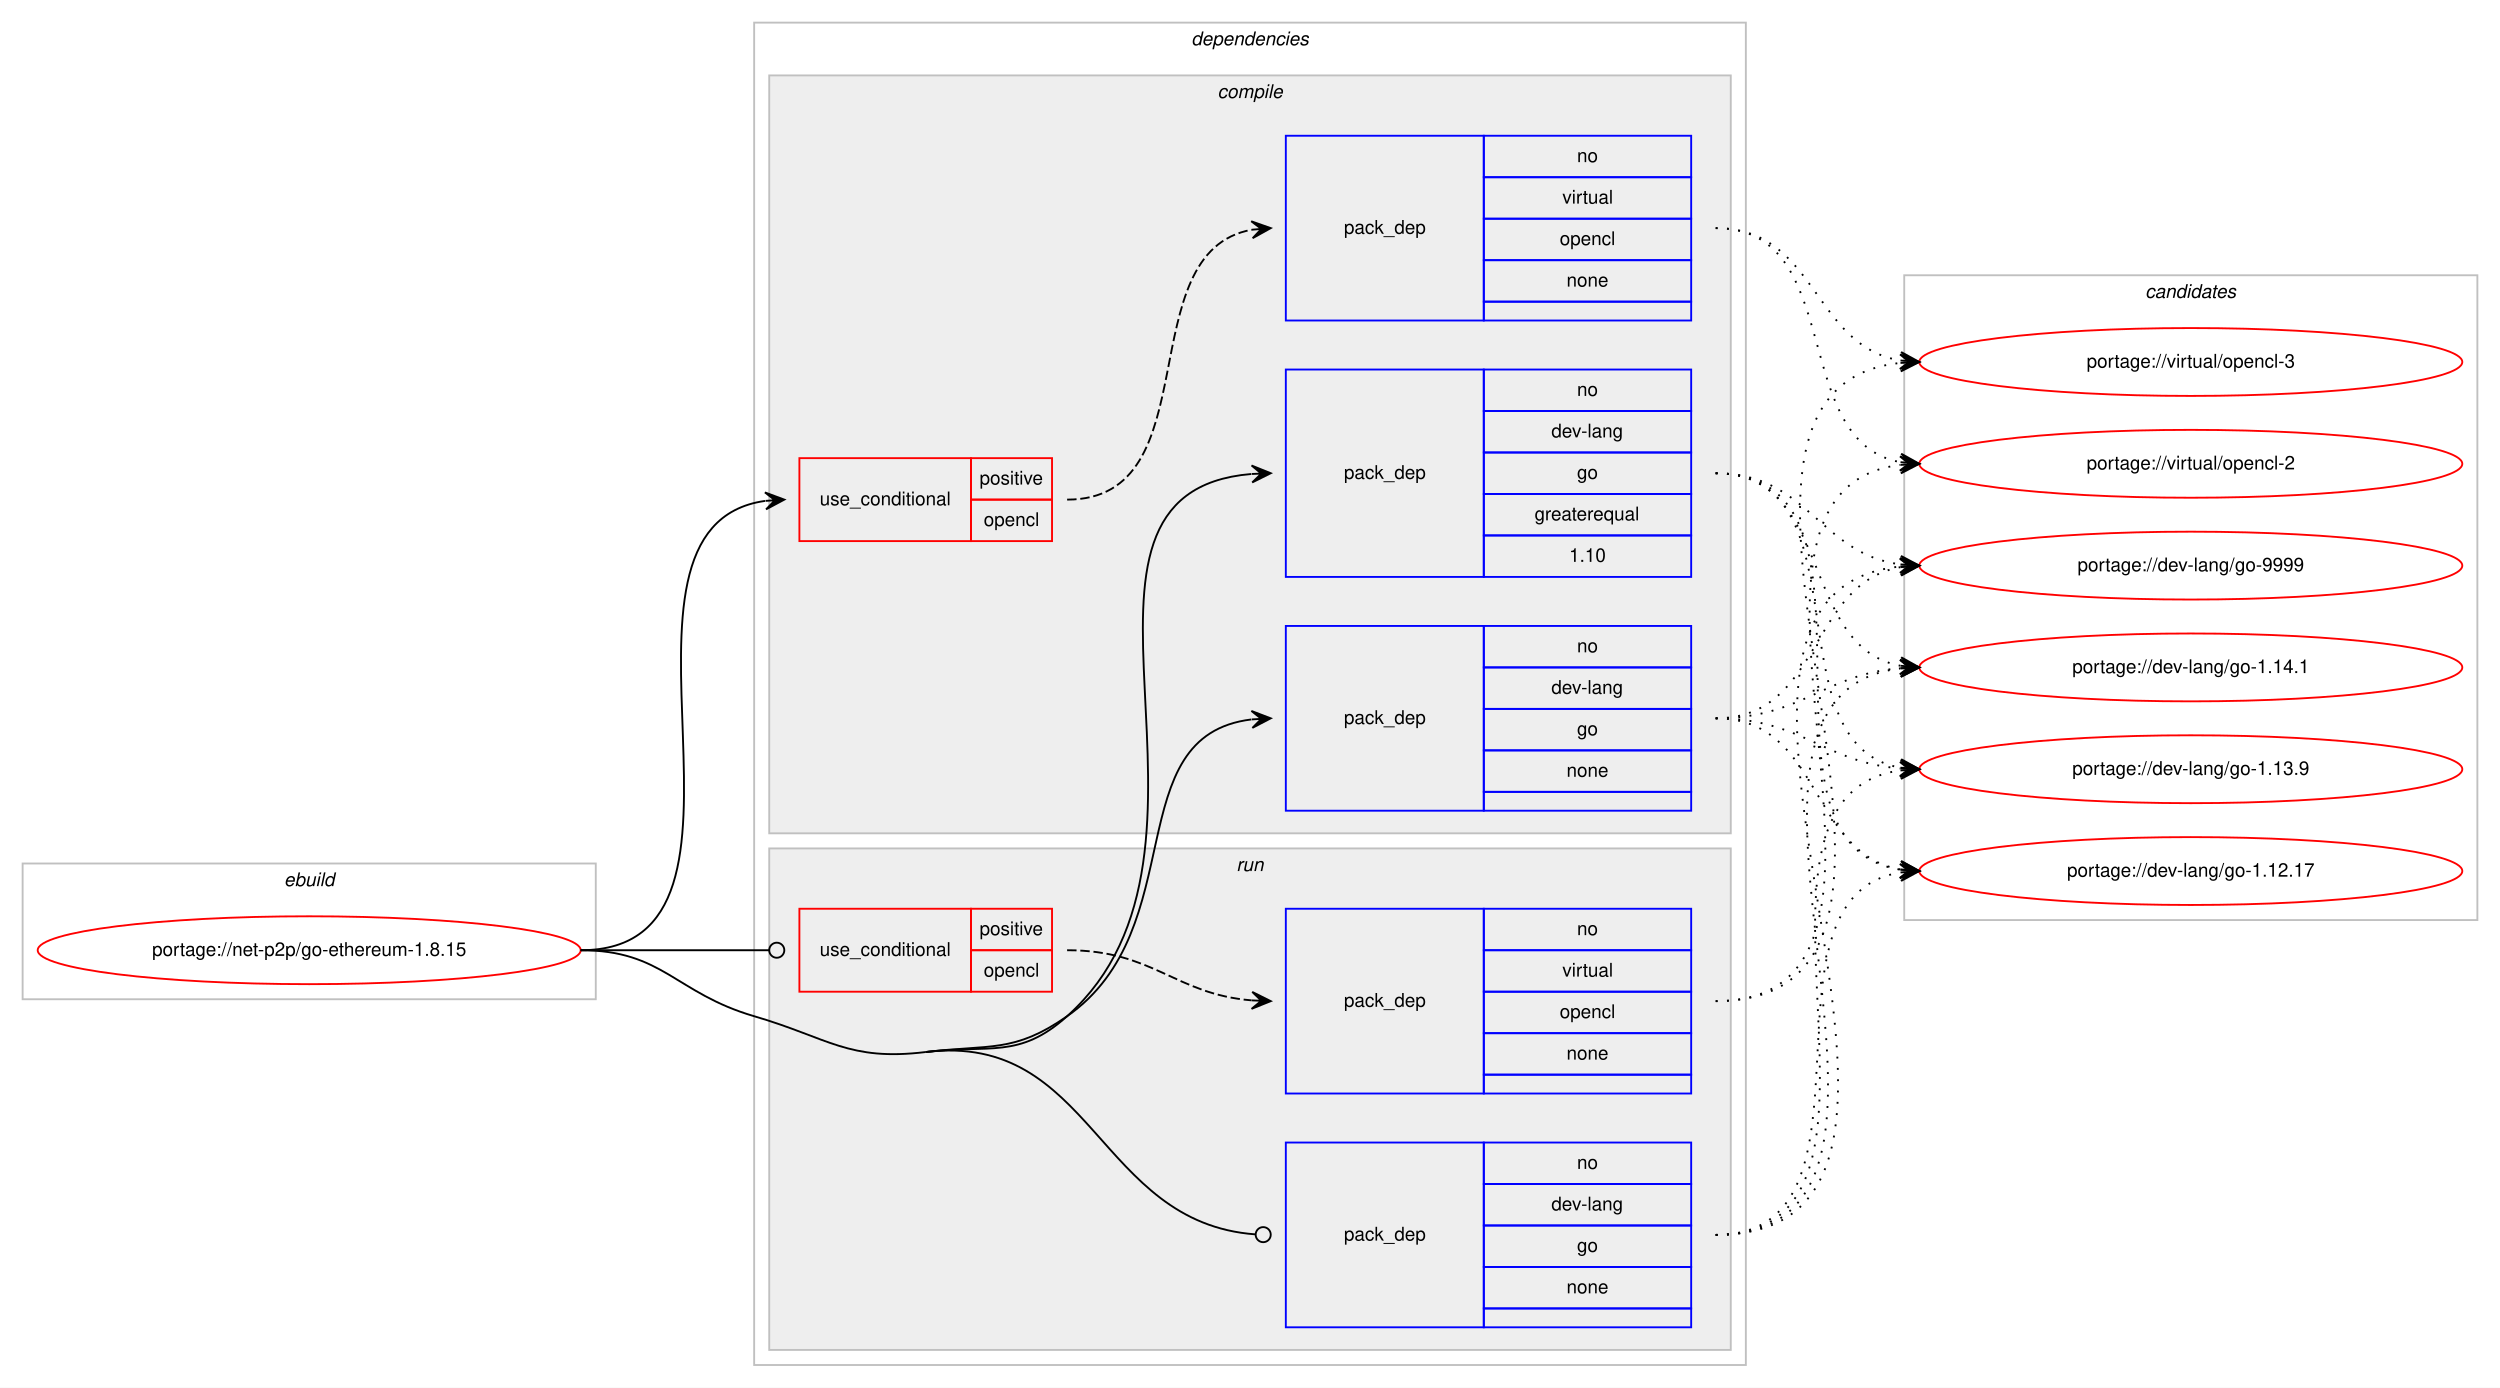
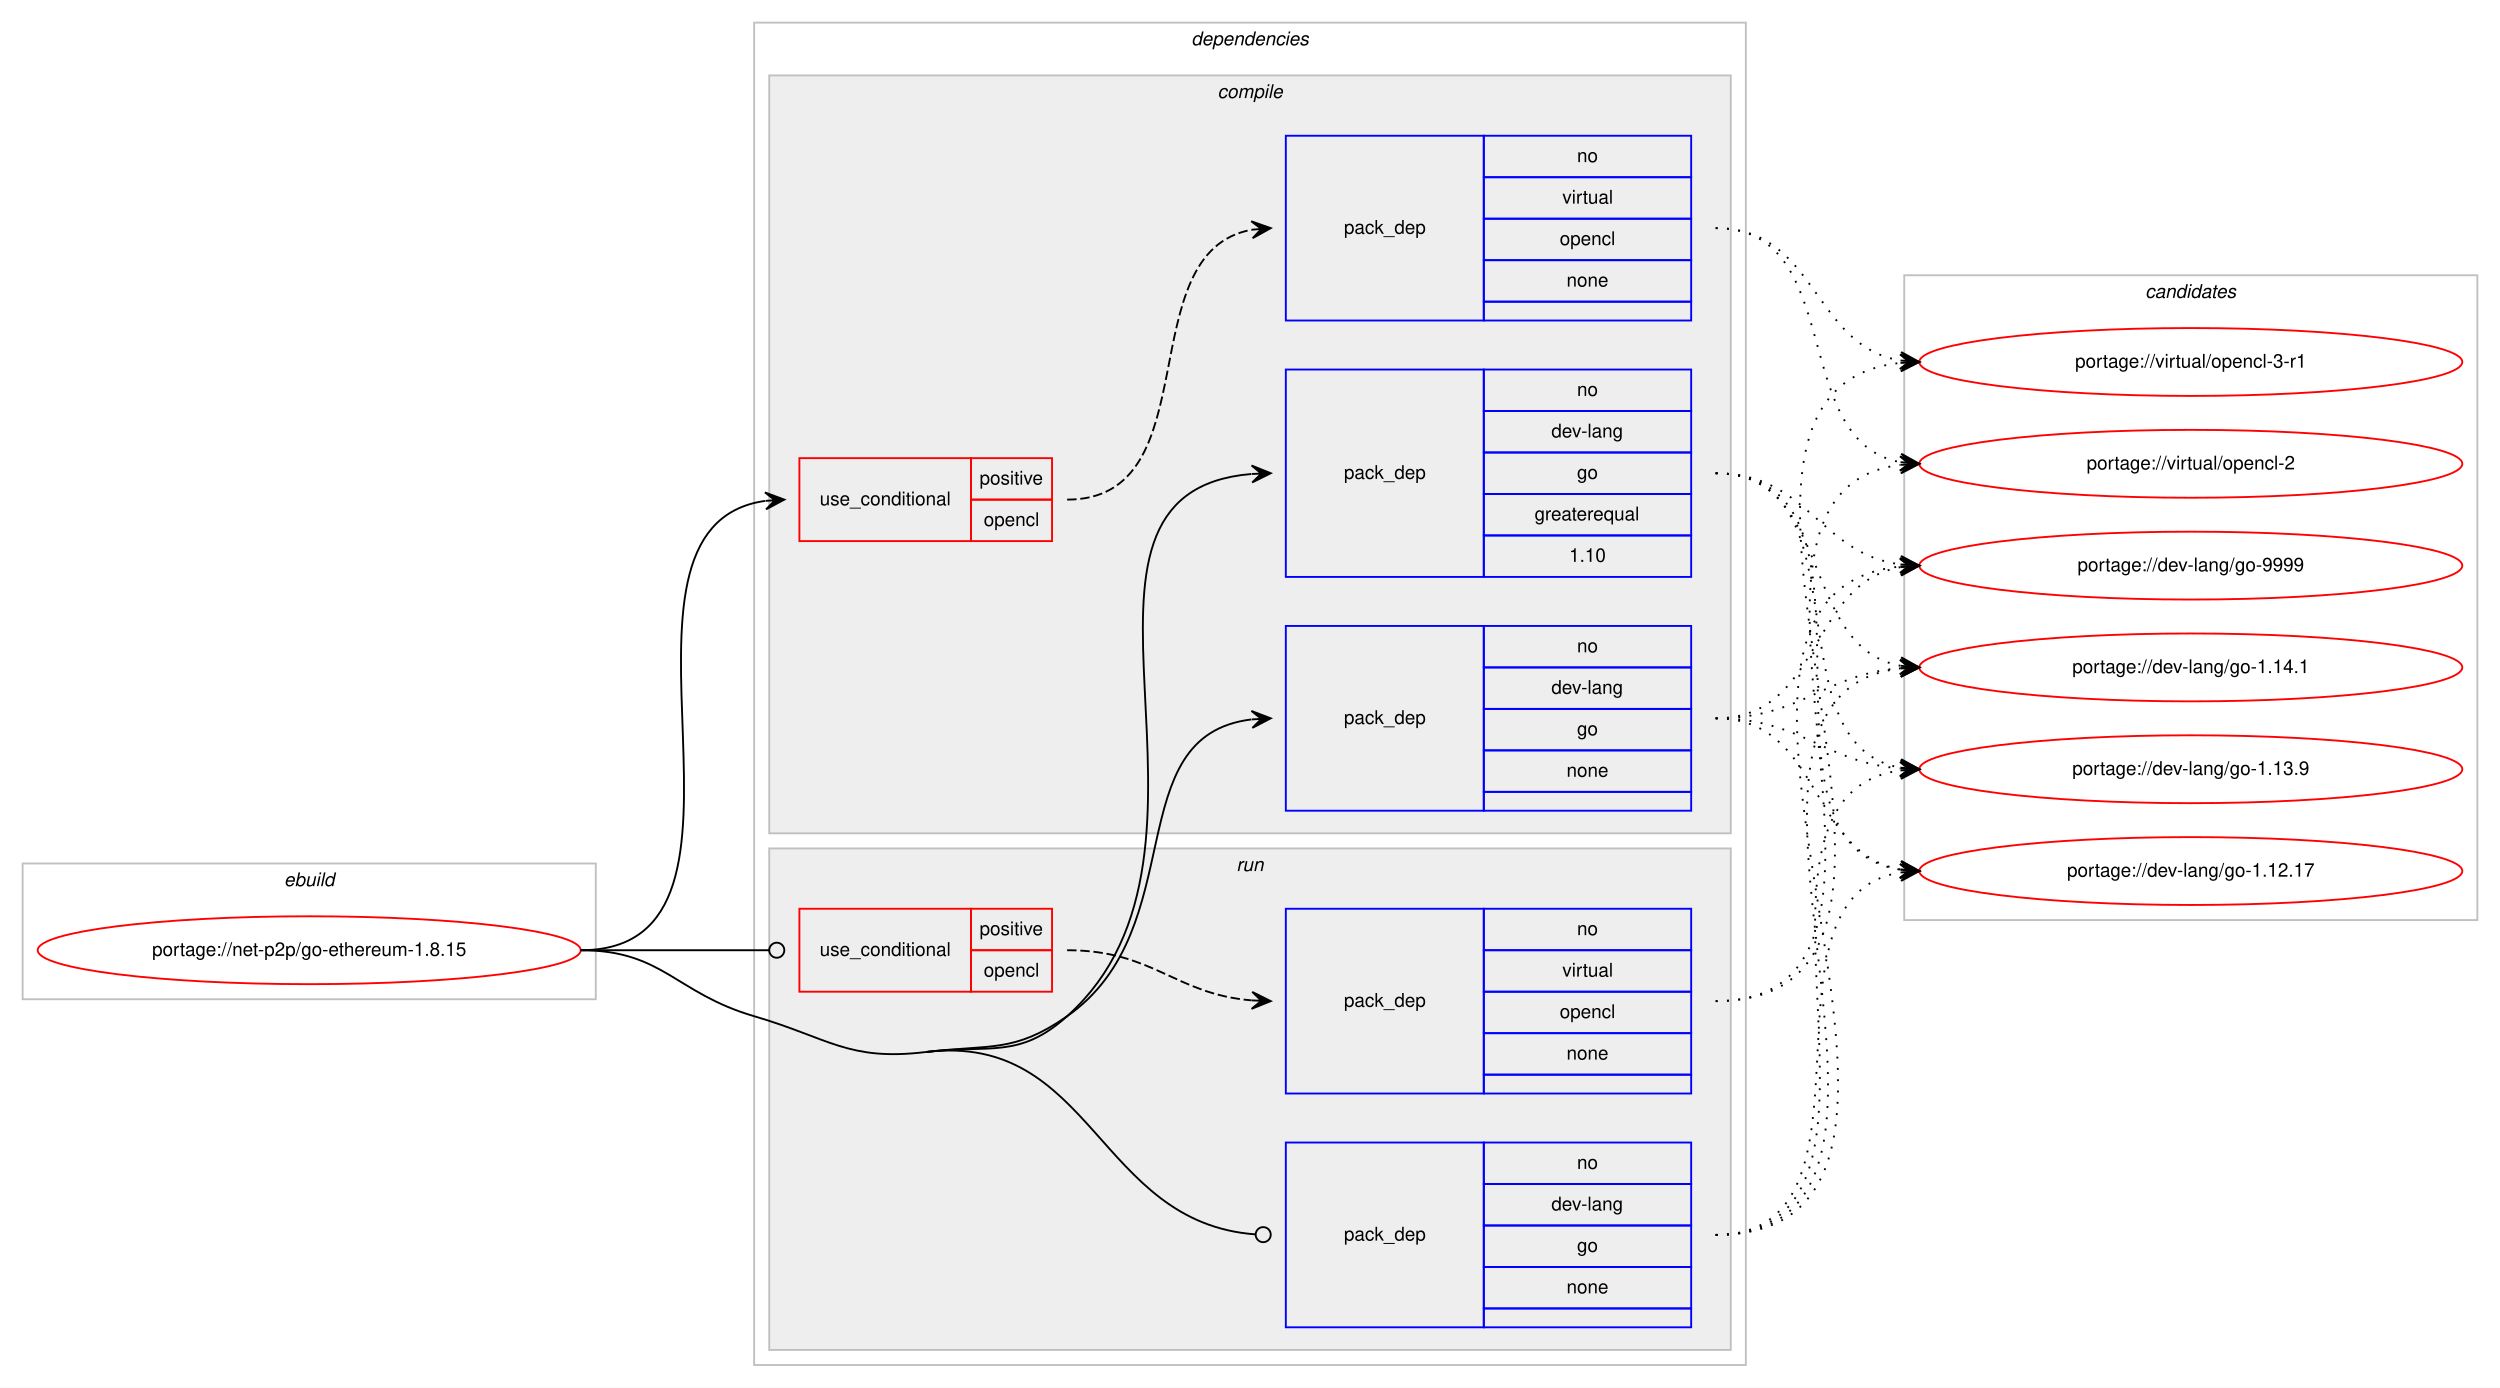
<svg xmlns="http://www.w3.org/2000/svg" xmlns:xlink="http://www.w3.org/1999/xlink" width="1326pt" height="736pt" viewBox="0.00 0.00 1326.00 736.00">
  <g id="graph0" class="graph" transform="scale(1 1) rotate(0) translate(4 732)">
    <polygon fill="#ffffff" stroke="transparent" points="-4,4 -4,-732 1322,-732 1322,4 -4,4" />
    <g id="clust1" class="cluster">
      <polygon fill="none" stroke="#c0c0c0" points="8,-202 8,-274 312,-274 312,-202 8,-202" />
      <text text-anchor="start" x="146.663" y="-262" font-family="Helvetica,sans-Serif" font-style="italic" font-size="10.00" fill="#000000">ebuild</text>
    </g>
    <g id="clust2" class="cluster">
      <polygon fill="none" stroke="#c0c0c0" points="396,-8 396,-720 922,-720 922,-8 396,-8" />
      <text text-anchor="start" x="627.875" y="-708" font-family="Helvetica,sans-Serif" font-style="italic" font-size="10.00" fill="#000000">dependencies</text>
    </g>
    <g id="clust3" class="cluster">
      <polygon fill="#eeeeee" stroke="#c0c0c0" points="404,-290 404,-692 914,-692 914,-290 404,-290" />
      <text text-anchor="start" x="641.778" y="-680" font-family="Helvetica,sans-Serif" font-style="italic" font-size="10.00" fill="#000000">compile</text>
    </g>
    <g id="clust9" class="cluster">
      <polygon fill="#eeeeee" stroke="#c0c0c0" points="404,-16 404,-282 914,-282 914,-16 404,-16" />
      <text text-anchor="start" x="651.777" y="-270" font-family="Helvetica,sans-Serif" font-style="italic" font-size="10.00" fill="#000000">run</text>
    </g>
    <g id="clust13" class="cluster">
      <polygon fill="none" stroke="#c0c0c0" points="1006,-244 1006,-586 1310,-586 1310,-244 1006,-244" />
      <text text-anchor="start" x="1133.824" y="-574" font-family="Helvetica,sans-Serif" font-style="italic" font-size="10.00" fill="#000000">candidates</text>
    </g>
    <g id="node1" class="node">
      <g id="a_node1">
        <a xlink:href="../net-p2p/go-ethereum-1.8.15.svg" xlink:title="portage://net-p2p/go-ethereum-1.8.15">
          <ellipse fill="none" stroke="#ff0000" cx="160" cy="-228" rx="144" ry="18" />
          <text text-anchor="middle" x="160" y="-225" font-family="Helvetica,sans-Serif" font-size="10.00" fill="#000000">portage://net-p2p/go-ethereum-1.8.15</text>
        </a>
      </g>
    </g>
    <g id="node2" class="node">
      <polygon fill="none" stroke="#ff0000" points="420,-445 420,-489 511,-489 511,-445 420,-445" />
      <text text-anchor="start" x="430.767" y="-464" font-family="Helvetica,sans-Serif" font-size="10.00" fill="#000000">use_conditional</text>
      <polygon fill="none" stroke="#ff0000" points="511,-467 511,-489 554,-489 554,-467 511,-467" />
      <text text-anchor="start" x="515.553" y="-475" font-family="Helvetica,sans-Serif" font-size="10.00" fill="#000000">positive</text>
      <polygon fill="none" stroke="#ff0000" points="511,-445 511,-467 554,-467 554,-445 511,-445" />
      <text text-anchor="start" x="517.773" y="-453" font-family="Helvetica,sans-Serif" font-size="10.00" fill="#000000">opencl</text>
    </g>
    <g id="edge2" class="edge">
      <path fill="none" stroke="#000000" d="M304,-228C416.921,-228 303.021,-452.296 401.765,-466.314" />
      <polygon fill="#000000" stroke="#000000" points="412,-467 401.721,-470.821 407.011,-466.666 402.022,-466.332 402.022,-466.332 402.022,-466.332 407.011,-466.666 402.323,-461.842 412,-467 412,-467" />
    </g>
    <g id="node4" class="node">
      <polygon fill="none" stroke="#0000ff" points="678,-426 678,-536 783,-536 783,-426 678,-426" />
      <text text-anchor="start" x="708.823" y="-478" font-family="Helvetica,sans-Serif" font-size="10.00" fill="#000000">pack_dep</text>
      <polygon fill="none" stroke="#0000ff" points="783,-514 783,-536 893,-536 893,-514 783,-514" />
      <text text-anchor="start" x="832.441" y="-522" font-family="Helvetica,sans-Serif" font-size="10.00" fill="#000000">no</text>
      <polygon fill="none" stroke="#0000ff" points="783,-492 783,-514 893,-514 893,-492 783,-492" />
      <text text-anchor="start" x="818.828" y="-500" font-family="Helvetica,sans-Serif" font-size="10.00" fill="#000000">dev-lang</text>
      <polygon fill="none" stroke="#0000ff" points="783,-470 783,-492 893,-492 893,-470 783,-470" />
      <text text-anchor="start" x="832.441" y="-478" font-family="Helvetica,sans-Serif" font-size="10.00" fill="#000000">go</text>
      <polygon fill="none" stroke="#0000ff" points="783,-448 783,-470 893,-470 893,-448 783,-448" />
      <text text-anchor="start" x="809.936" y="-456" font-family="Helvetica,sans-Serif" font-size="10.00" fill="#000000">greaterequal</text>
      <polygon fill="none" stroke="#0000ff" points="783,-426 783,-448 893,-448 893,-426 783,-426" />
      <text text-anchor="start" x="828.272" y="-434" font-family="Helvetica,sans-Serif" font-size="10.00" fill="#000000">1.10</text>
    </g>
    <g id="edge3" class="edge">
      <path fill="none" stroke="#000000" d="M487,-174C521.136,-178.137 536.378,-170.067 562,-193 661.176,-281.767 540.02,-470.694 659.735,-480.595" />
      <polygon fill="#000000" stroke="#000000" points="670,-481 659.83,-485.102 665.004,-480.803 660.008,-480.606 660.008,-480.606 660.008,-480.606 665.004,-480.803 660.185,-476.109 670,-481 670,-481" />
    </g>
    <g id="node5" class="node">
      <polygon fill="none" stroke="#0000ff" points="678,-302 678,-400 783,-400 783,-302 678,-302" />
      <text text-anchor="start" x="708.823" y="-348" font-family="Helvetica,sans-Serif" font-size="10.00" fill="#000000">pack_dep</text>
      <polygon fill="none" stroke="#0000ff" points="783,-378 783,-400 893,-400 893,-378 783,-378" />
      <text text-anchor="start" x="832.441" y="-386" font-family="Helvetica,sans-Serif" font-size="10.00" fill="#000000">no</text>
      <polygon fill="none" stroke="#0000ff" points="783,-356 783,-378 893,-378 893,-356 783,-356" />
      <text text-anchor="start" x="818.828" y="-364" font-family="Helvetica,sans-Serif" font-size="10.00" fill="#000000">dev-lang</text>
      <polygon fill="none" stroke="#0000ff" points="783,-334 783,-356 893,-356 893,-334 783,-334" />
      <text text-anchor="start" x="832.441" y="-342" font-family="Helvetica,sans-Serif" font-size="10.00" fill="#000000">go</text>
      <polygon fill="none" stroke="#0000ff" points="783,-312 783,-334 893,-334 893,-312 783,-312" />
      <text text-anchor="start" x="826.882" y="-320" font-family="Helvetica,sans-Serif" font-size="10.00" fill="#000000">none</text>
      <polygon fill="none" stroke="#0000ff" points="783,-302 783,-312 893,-312 893,-302 783,-302" />
    </g>
    <g id="edge4" class="edge">
      <path fill="none" stroke="#000000" d="M487,-174C521.136,-178.137 533.809,-173.311 562,-193 628.739,-239.611 588.747,-341.719 659.746,-350.408" />
      <polygon fill="#000000" stroke="#000000" points="670,-351 659.757,-354.916 665.008,-350.712 660.017,-350.424 660.017,-350.424 660.017,-350.424 665.008,-350.712 660.276,-345.931 670,-351 670,-351" />
    </g>
    <g id="node6" class="node">
      <polygon fill="none" stroke="#ff0000" points="420,-206 420,-250 511,-250 511,-206 420,-206" />
      <text text-anchor="start" x="430.767" y="-225" font-family="Helvetica,sans-Serif" font-size="10.00" fill="#000000">use_conditional</text>
      <polygon fill="none" stroke="#ff0000" points="511,-228 511,-250 554,-250 554,-228 511,-228" />
      <text text-anchor="start" x="515.553" y="-236" font-family="Helvetica,sans-Serif" font-size="10.00" fill="#000000">positive</text>
      <polygon fill="none" stroke="#ff0000" points="511,-206 511,-228 554,-228 554,-206 511,-206" />
      <text text-anchor="start" x="517.773" y="-214" font-family="Helvetica,sans-Serif" font-size="10.00" fill="#000000">opencl</text>
    </g>
    <g id="edge6" class="edge">
      <path fill="none" stroke="#000000" d="M304,-228C349.188,-228 362.47,-228 403.919,-228" />
      <ellipse fill="none" stroke="#000000" cx="408" cy="-228" rx="4" ry="4" />
    </g>
    <g id="node8" class="node">
      <polygon fill="none" stroke="#0000ff" points="678,-28 678,-126 783,-126 783,-28 678,-28" />
      <text text-anchor="start" x="708.823" y="-74" font-family="Helvetica,sans-Serif" font-size="10.00" fill="#000000">pack_dep</text>
      <polygon fill="none" stroke="#0000ff" points="783,-104 783,-126 893,-126 893,-104 783,-104" />
      <text text-anchor="start" x="832.441" y="-112" font-family="Helvetica,sans-Serif" font-size="10.00" fill="#000000">no</text>
      <polygon fill="none" stroke="#0000ff" points="783,-82 783,-104 893,-104 893,-82 783,-82" />
      <text text-anchor="start" x="818.828" y="-90" font-family="Helvetica,sans-Serif" font-size="10.00" fill="#000000">dev-lang</text>
      <polygon fill="none" stroke="#0000ff" points="783,-60 783,-82 893,-82 893,-60 783,-60" />
      <text text-anchor="start" x="832.441" y="-68" font-family="Helvetica,sans-Serif" font-size="10.00" fill="#000000">go</text>
      <polygon fill="none" stroke="#0000ff" points="783,-38 783,-60 893,-60 893,-38 783,-38" />
      <text text-anchor="start" x="826.882" y="-46" font-family="Helvetica,sans-Serif" font-size="10.00" fill="#000000">none</text>
      <polygon fill="none" stroke="#0000ff" points="783,-28 783,-38 893,-38 893,-28 783,-28" />
    </g>
    <g id="edge7" class="edge">
      <path fill="none" stroke="#000000" d="M487,-174C575.617,-184.741 577.89,-83.434 661.889,-77.291" />
      <ellipse fill="none" stroke="#000000" cx="666.003" cy="-77.143" rx="4" ry="4" />
      <path fill="none" stroke="#000000" d="M304,-228C347.748,-228 354.013,-205.287 396,-193 435.654,-181.396 445.984,-169.029 487,-174" />
    </g>
    <g id="node3" class="node">
      <polygon fill="none" stroke="#0000ff" points="678,-562 678,-660 783,-660 783,-562 678,-562" />
      <text text-anchor="start" x="708.823" y="-608" font-family="Helvetica,sans-Serif" font-size="10.00" fill="#000000">pack_dep</text>
      <polygon fill="none" stroke="#0000ff" points="783,-638 783,-660 893,-660 893,-638 783,-638" />
      <text text-anchor="start" x="832.441" y="-646" font-family="Helvetica,sans-Serif" font-size="10.00" fill="#000000">no</text>
      <polygon fill="none" stroke="#0000ff" points="783,-616 783,-638 893,-638 893,-616 783,-616" />
      <text text-anchor="start" x="824.668" y="-624" font-family="Helvetica,sans-Serif" font-size="10.00" fill="#000000">virtual</text>
      <polygon fill="none" stroke="#0000ff" points="783,-594 783,-616 893,-616 893,-594 783,-594" />
      <text text-anchor="start" x="823.273" y="-602" font-family="Helvetica,sans-Serif" font-size="10.00" fill="#000000">opencl</text>
      <polygon fill="none" stroke="#0000ff" points="783,-572 783,-594 893,-594 893,-572 783,-572" />
      <text text-anchor="start" x="826.882" y="-580" font-family="Helvetica,sans-Serif" font-size="10.00" fill="#000000">none</text>
      <polygon fill="none" stroke="#0000ff" points="783,-562 783,-572 893,-572 893,-562 783,-562" />
    </g>
    <g id="edge1" class="edge">
      <path fill="none" stroke="#000000" stroke-dasharray="5,2" d="M562,-467C638.406,-467 594.405,-598.353 659.994,-610.154" />
      <polygon fill="#000000" stroke="#000000" points="670,-611 659.657,-614.642 665.018,-610.579 660.035,-610.158 660.035,-610.158 660.035,-610.158 665.018,-610.579 660.414,-605.674 670,-611 670,-611" />
    </g>
    <g id="node9" class="node">
      <g id="a_node9">
-         <a xlink:href="../virtual/opencl-3.svg" xlink:title="portage://virtual/opencl-3">
+         <a xlink:href="../virtual/opencl-3-r1.svg" xlink:title="portage://virtual/opencl-3-r1">
          <ellipse fill="none" stroke="#ff0000" cx="1158" cy="-540" rx="144" ry="18" />
-           <text text-anchor="middle" x="1158" y="-537" font-family="Helvetica,sans-Serif" font-size="10.00" fill="#000000">portage://virtual/opencl-3</text>
+           <text text-anchor="middle" x="1158" y="-537" font-family="Helvetica,sans-Serif" font-size="10.00" fill="#000000">portage://virtual/opencl-3-r1</text>
        </a>
      </g>
    </g>
    <g id="edge8" class="edge">
      <path fill="none" stroke="#000000" stroke-dasharray="1,5" d="M906,-611C959.853,-611 957.166,-548.598 1003.952,-540.797" />
      <polygon fill="#000000" stroke="#000000" points="1014,-540 1004.387,-545.277 1009.016,-540.396 1004.031,-540.791 1004.031,-540.791 1004.031,-540.791 1009.016,-540.396 1003.675,-536.305 1014,-540 1014,-540" />
    </g>
    <g id="node10" class="node">
      <g id="a_node10">
        <a xlink:href="../virtual/opencl-2.svg" xlink:title="portage://virtual/opencl-2">
          <ellipse fill="none" stroke="#ff0000" cx="1158" cy="-486" rx="144" ry="18" />
          <text text-anchor="middle" x="1158" y="-483" font-family="Helvetica,sans-Serif" font-size="10.00" fill="#000000">portage://virtual/opencl-2</text>
        </a>
      </g>
    </g>
    <g id="edge9" class="edge">
      <path fill="none" stroke="#000000" stroke-dasharray="1,5" d="M906,-611C975.835,-611 944.106,-497.909 1004.022,-486.865" />
      <polygon fill="#000000" stroke="#000000" points="1014,-486 1004.426,-491.347 1009.019,-486.432 1004.037,-486.864 1004.037,-486.864 1004.037,-486.864 1009.019,-486.432 1003.649,-482.38 1014,-486 1014,-486" />
    </g>
    <g id="node11" class="node">
      <g id="a_node11">
        <a xlink:href="../dev-lang/go-9999.svg" xlink:title="portage://dev-lang/go-9999">
          <ellipse fill="none" stroke="#ff0000" cx="1158" cy="-432" rx="144" ry="18" />
          <text text-anchor="middle" x="1158" y="-429" font-family="Helvetica,sans-Serif" font-size="10.00" fill="#000000">portage://dev-lang/go-9999</text>
        </a>
      </g>
    </g>
    <g id="edge10" class="edge">
      <path fill="none" stroke="#000000" stroke-dasharray="1,5" d="M906,-481C955.106,-481 960.703,-438.47 1003.861,-432.656" />
      <polygon fill="#000000" stroke="#000000" points="1014,-432 1004.311,-437.136 1009.01,-432.323 1004.021,-432.645 1004.021,-432.645 1004.021,-432.645 1009.01,-432.323 1003.73,-428.155 1014,-432 1014,-432" />
    </g>
    <g id="node12" class="node">
      <g id="a_node12">
        <a xlink:href="../dev-lang/go-1.14.1.svg" xlink:title="portage://dev-lang/go-1.14.1">
          <ellipse fill="none" stroke="#ff0000" cx="1158" cy="-378" rx="144" ry="18" />
          <text text-anchor="middle" x="1158" y="-375" font-family="Helvetica,sans-Serif" font-size="10.00" fill="#000000">portage://dev-lang/go-1.14.1</text>
        </a>
      </g>
    </g>
    <g id="edge11" class="edge">
      <path fill="none" stroke="#000000" stroke-dasharray="1,5" d="M906,-481C968.702,-481 950.095,-388.958 1003.904,-378.89" />
      <polygon fill="#000000" stroke="#000000" points="1014,-378 1004.434,-383.361 1009.019,-378.439 1004.039,-378.879 1004.039,-378.879 1004.039,-378.879 1009.019,-378.439 1003.643,-374.396 1014,-378 1014,-378" />
    </g>
    <g id="node13" class="node">
      <g id="a_node13">
        <a xlink:href="../dev-lang/go-1.13.9.svg" xlink:title="portage://dev-lang/go-1.13.9">
          <ellipse fill="none" stroke="#ff0000" cx="1158" cy="-324" rx="144" ry="18" />
          <text text-anchor="middle" x="1158" y="-321" font-family="Helvetica,sans-Serif" font-size="10.00" fill="#000000">portage://dev-lang/go-1.13.9</text>
        </a>
      </g>
    </g>
    <g id="edge12" class="edge">
      <path fill="none" stroke="#000000" stroke-dasharray="1,5" d="M906,-481C987.054,-481 934.312,-337.202 1003.869,-324.845" />
      <polygon fill="#000000" stroke="#000000" points="1014,-324 1004.409,-329.315 1009.017,-324.416 1004.035,-324.831 1004.035,-324.831 1004.035,-324.831 1009.017,-324.416 1003.661,-320.346 1014,-324 1014,-324" />
    </g>
    <g id="node14" class="node">
      <g id="a_node14">
        <a xlink:href="../dev-lang/go-1.12.17.svg" xlink:title="portage://dev-lang/go-1.12.17">
          <ellipse fill="none" stroke="#ff0000" cx="1158" cy="-270" rx="144" ry="18" />
          <text text-anchor="middle" x="1158" y="-267" font-family="Helvetica,sans-Serif" font-size="10.00" fill="#000000">portage://dev-lang/go-1.12.17</text>
        </a>
      </g>
    </g>
    <g id="edge13" class="edge">
      <path fill="none" stroke="#000000" stroke-dasharray="1,5" d="M906,-481C1007.748,-481 915.429,-284.177 1003.91,-270.723" />
      <polygon fill="#000000" stroke="#000000" points="1014,-270 1004.347,-275.203 1009.013,-270.357 1004.026,-270.714 1004.026,-270.714 1004.026,-270.714 1009.013,-270.357 1003.704,-266.226 1014,-270 1014,-270" />
    </g>
    <g id="edge14" class="edge">
      <path fill="none" stroke="#000000" stroke-dasharray="1,5" d="M906,-351C962.367,-351 955.189,-422.488 1003.861,-431.145" />
      <polygon fill="#000000" stroke="#000000" points="1014,-432 1003.657,-435.644 1009.018,-431.58 1004.035,-431.16 1004.035,-431.16 1004.035,-431.16 1009.018,-431.58 1004.413,-426.676 1014,-432 1014,-432" />
    </g>
    <g id="edge15" class="edge">
      <path fill="none" stroke="#000000" stroke-dasharray="1,5" d="M906,-351C951.902,-351 963.004,-374.239 1003.876,-377.597" />
      <polygon fill="#000000" stroke="#000000" points="1014,-378 1003.829,-382.099 1009.004,-377.801 1004.008,-377.603 1004.008,-377.603 1004.008,-377.603 1009.004,-377.801 1004.187,-373.106 1014,-378 1014,-378" />
    </g>
    <g id="edge16" class="edge">
      <path fill="none" stroke="#000000" stroke-dasharray="1,5" d="M906,-351C951.902,-351 963.004,-327.761 1003.876,-324.403" />
      <polygon fill="#000000" stroke="#000000" points="1014,-324 1004.187,-328.894 1009.004,-324.199 1004.008,-324.397 1004.008,-324.397 1004.008,-324.397 1009.004,-324.199 1003.829,-319.901 1014,-324 1014,-324" />
    </g>
    <g id="edge17" class="edge">
      <path fill="none" stroke="#000000" stroke-dasharray="1,5" d="M906,-351C962.367,-351 955.189,-279.512 1003.861,-270.855" />
      <polygon fill="#000000" stroke="#000000" points="1014,-270 1004.413,-275.324 1009.018,-270.42 1004.035,-270.84 1004.035,-270.84 1004.035,-270.84 1009.018,-270.42 1003.657,-266.356 1014,-270 1014,-270" />
    </g>
    <g id="node7" class="node">
      <polygon fill="none" stroke="#0000ff" points="678,-152 678,-250 783,-250 783,-152 678,-152" />
      <text text-anchor="start" x="708.823" y="-198" font-family="Helvetica,sans-Serif" font-size="10.00" fill="#000000">pack_dep</text>
      <polygon fill="none" stroke="#0000ff" points="783,-228 783,-250 893,-250 893,-228 783,-228" />
      <text text-anchor="start" x="832.441" y="-236" font-family="Helvetica,sans-Serif" font-size="10.00" fill="#000000">no</text>
      <polygon fill="none" stroke="#0000ff" points="783,-206 783,-228 893,-228 893,-206 783,-206" />
      <text text-anchor="start" x="824.668" y="-214" font-family="Helvetica,sans-Serif" font-size="10.00" fill="#000000">virtual</text>
      <polygon fill="none" stroke="#0000ff" points="783,-184 783,-206 893,-206 893,-184 783,-184" />
      <text text-anchor="start" x="823.273" y="-192" font-family="Helvetica,sans-Serif" font-size="10.00" fill="#000000">opencl</text>
      <polygon fill="none" stroke="#0000ff" points="783,-162 783,-184 893,-184 893,-162 783,-162" />
      <text text-anchor="start" x="826.882" y="-170" font-family="Helvetica,sans-Serif" font-size="10.00" fill="#000000">none</text>
      <polygon fill="none" stroke="#0000ff" points="783,-152 783,-162 893,-162 893,-152 783,-152" />
    </g>
    <g id="edge5" class="edge">
      <path fill="none" stroke="#000000" stroke-dasharray="5,2" d="M562,-228C607.902,-228 619.004,-204.761 659.876,-201.403" />
      <polygon fill="#000000" stroke="#000000" points="670,-201 660.187,-205.894 665.004,-201.199 660.008,-201.398 660.008,-201.398 660.008,-201.398 665.004,-201.199 659.829,-196.901 670,-201 670,-201" />
    </g>
    <g id="edge18" class="edge">
      <path fill="none" stroke="#000000" stroke-dasharray="1,5" d="M906,-201C1060.576,-201 865.043,-524.942 1003.891,-539.495" />
      <polygon fill="#000000" stroke="#000000" points="1014,-540 1003.788,-543.995 1009.006,-539.75 1004.013,-539.501 1004.013,-539.501 1004.013,-539.501 1009.006,-539.75 1004.237,-535.006 1014,-540 1014,-540" />
    </g>
    <g id="edge19" class="edge">
      <path fill="none" stroke="#000000" stroke-dasharray="1,5" d="M906,-201C1037.885,-201 886.927,-471.169 1003.897,-485.416" />
      <polygon fill="#000000" stroke="#000000" points="1014,-486 1003.757,-489.915 1009.008,-485.711 1004.017,-485.423 1004.017,-485.423 1004.017,-485.423 1009.008,-485.711 1004.276,-480.93 1014,-486 1014,-486" />
    </g>
    <g id="edge20" class="edge">
      <path fill="none" stroke="#000000" stroke-dasharray="1,5" d="M906,-77C1067.374,-77 858.436,-416.91 1003.898,-431.515" />
      <polygon fill="#000000" stroke="#000000" points="1014,-432 1003.796,-436.016 1009.006,-431.76 1004.011,-431.521 1004.011,-431.521 1004.011,-431.521 1009.006,-431.76 1004.227,-427.026 1014,-432 1014,-432" />
    </g>
    <g id="edge21" class="edge">
      <path fill="none" stroke="#000000" stroke-dasharray="1,5" d="M906,-77C1044.52,-77 880.617,-362.909 1003.779,-377.428" />
      <polygon fill="#000000" stroke="#000000" points="1014,-378 1003.764,-381.934 1009.008,-377.72 1004.016,-377.441 1004.016,-377.441 1004.016,-377.441 1009.008,-377.72 1004.267,-372.948 1014,-378 1014,-378" />
    </g>
    <g id="edge22" class="edge">
      <path fill="none" stroke="#000000" stroke-dasharray="1,5" d="M906,-77C1022.186,-77 901.926,-309.271 1003.796,-323.335" />
      <polygon fill="#000000" stroke="#000000" points="1014,-324 1003.728,-327.84 1009.011,-323.675 1004.021,-323.349 1004.021,-323.349 1004.021,-323.349 1009.011,-323.675 1004.314,-318.859 1014,-324 1014,-324" />
    </g>
    <g id="edge23" class="edge">
      <path fill="none" stroke="#000000" stroke-dasharray="1,5" d="M906,-77C1000.647,-77 922.023,-255.942 1003.81,-269.222" />
      <polygon fill="#000000" stroke="#000000" points="1014,-270 1003.687,-273.726 1009.014,-269.62 1004.029,-269.239 1004.029,-269.239 1004.029,-269.239 1009.014,-269.62 1004.371,-264.752 1014,-270 1014,-270" />
    </g>
  </g>
</svg>
